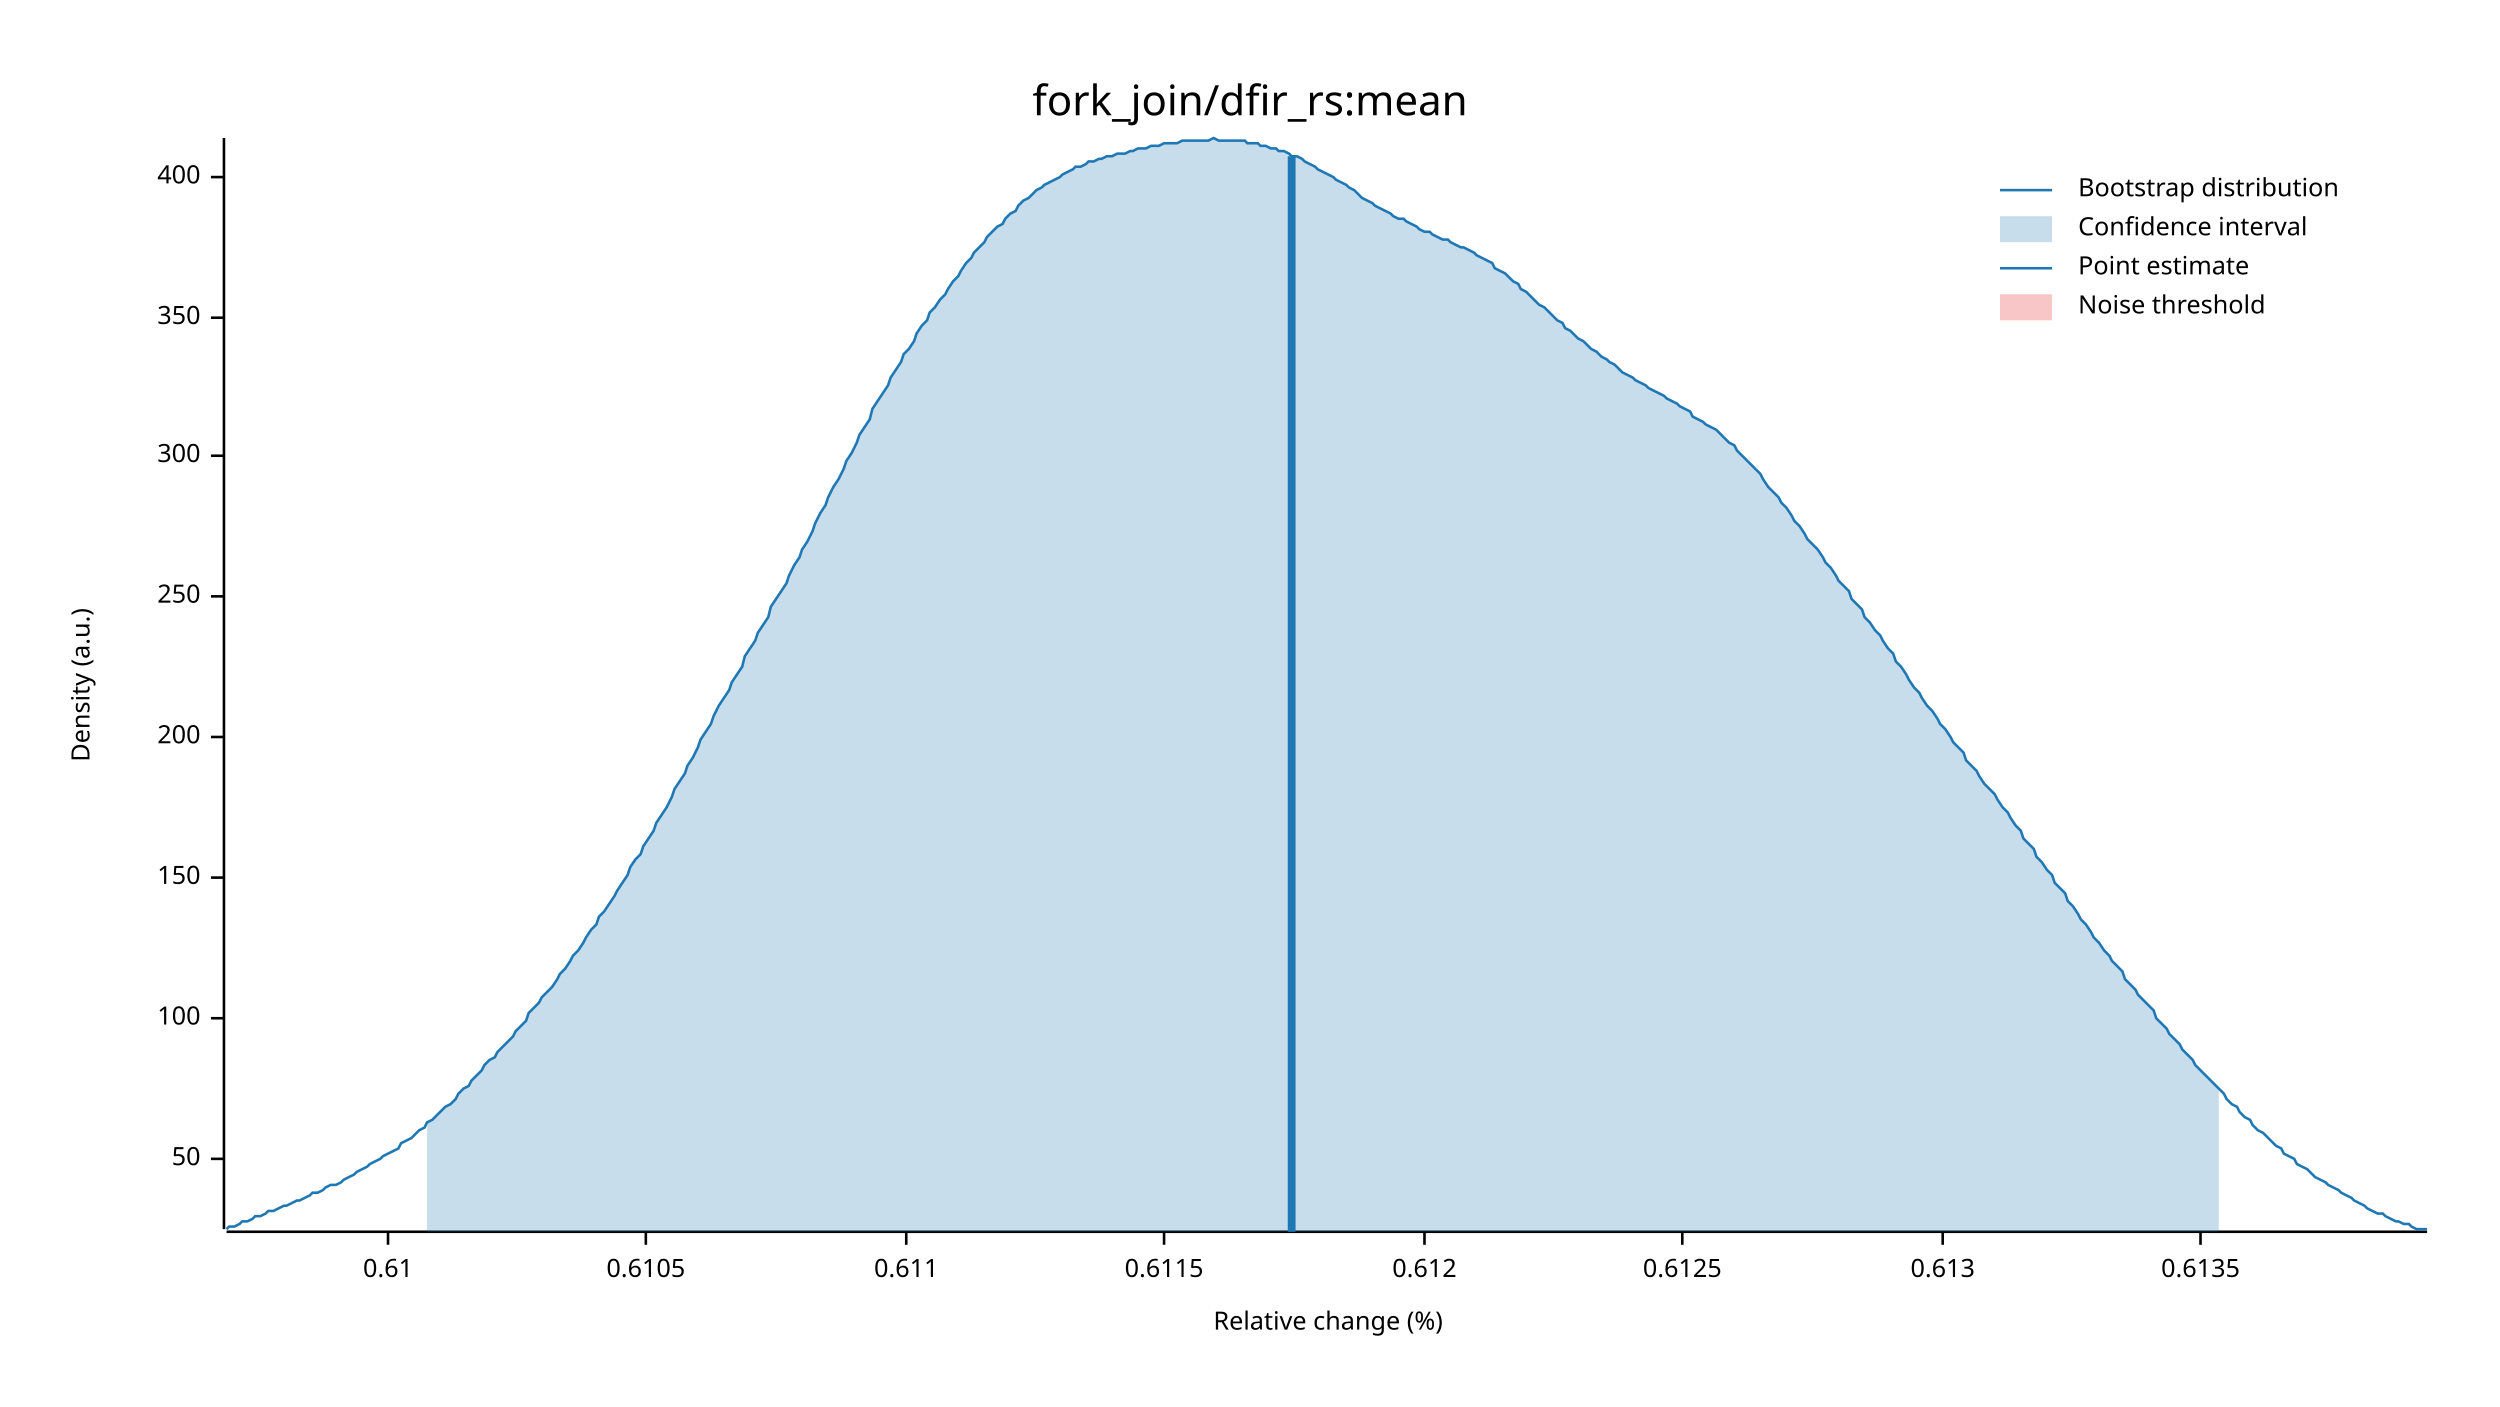
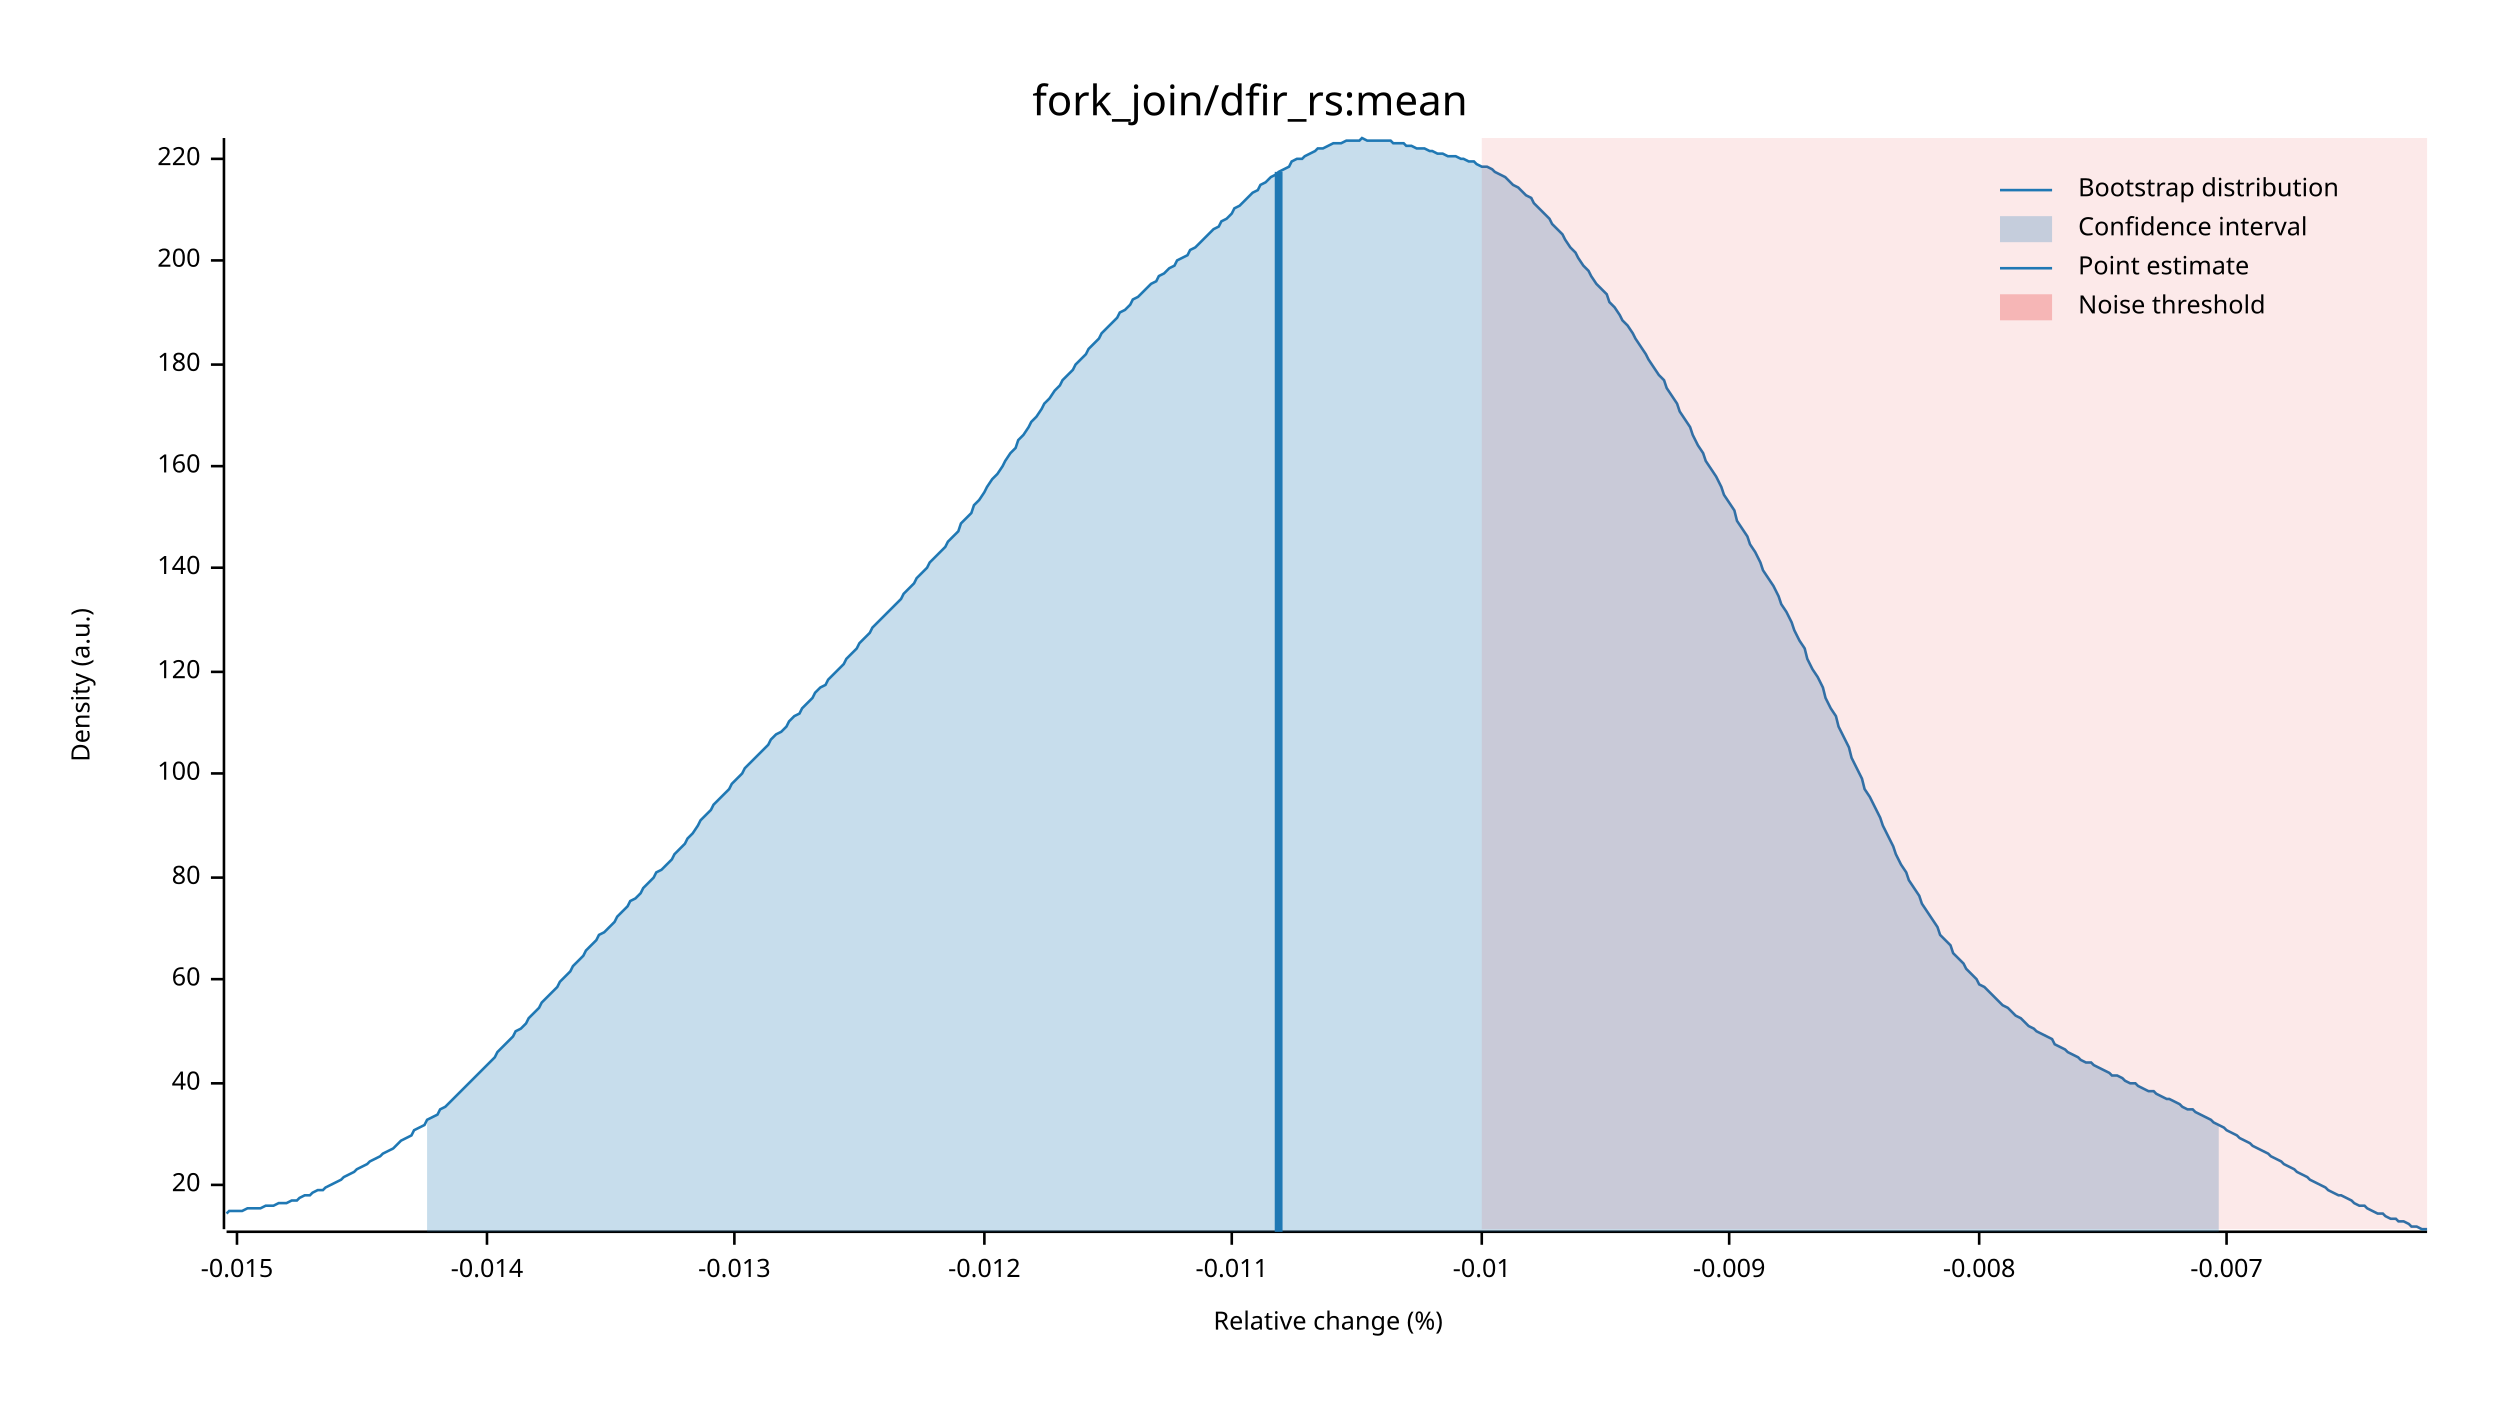
<svg xmlns="http://www.w3.org/2000/svg" width="960" height="540" viewBox="0 0 960 540">
  <text x="480" y="32" dy="0.76em" text-anchor="middle" font-family="sans-serif" font-size="16.129" opacity="1" fill="#000000">
fork_join/dfir_rs:mean
</text>
  <text x="27" y="263" dy="0.76em" text-anchor="middle" font-family="sans-serif" font-size="9.677" opacity="1" fill="#000000" transform="rotate(270, 27, 263)">
Density (a.u.)
</text>
  <text x="510" y="513" dy="-0.5ex" text-anchor="middle" font-family="sans-serif" font-size="9.677" opacity="1" fill="#000000">
Relative change (%)
</text>
  <polyline fill="none" opacity="1" stroke="#000000" stroke-width="1" points="86,53 86,472 " />
-   <text x="77" y="445" dy="0.5ex" text-anchor="end" font-family="sans-serif" font-size="9.677" opacity="1" fill="#000000">
- 50
+   <text x="77" y="455" dy="0.5ex" text-anchor="end" font-family="sans-serif" font-size="9.677" opacity="1" fill="#000000">
+ 20
</text>
-   <polyline fill="none" opacity="1" stroke="#000000" stroke-width="1" points="81,445 86,445 " />
-   <text x="77" y="391" dy="0.5ex" text-anchor="end" font-family="sans-serif" font-size="9.677" opacity="1" fill="#000000">
+   <polyline fill="none" opacity="1" stroke="#000000" stroke-width="1" points="81,455 86,455 " />
+   <text x="77" y="416" dy="0.5ex" text-anchor="end" font-family="sans-serif" font-size="9.677" opacity="1" fill="#000000">
+ 40
+ </text>
+   <polyline fill="none" opacity="1" stroke="#000000" stroke-width="1" points="81,416 86,416 " />
+   <text x="77" y="376" dy="0.5ex" text-anchor="end" font-family="sans-serif" font-size="9.677" opacity="1" fill="#000000">
+ 60
+ </text>
+   <polyline fill="none" opacity="1" stroke="#000000" stroke-width="1" points="81,376 86,376 " />
+   <text x="77" y="337" dy="0.5ex" text-anchor="end" font-family="sans-serif" font-size="9.677" opacity="1" fill="#000000">
+ 80
+ </text>
+   <polyline fill="none" opacity="1" stroke="#000000" stroke-width="1" points="81,337 86,337 " />
+   <text x="77" y="297" dy="0.5ex" text-anchor="end" font-family="sans-serif" font-size="9.677" opacity="1" fill="#000000">
100
</text>
-   <polyline fill="none" opacity="1" stroke="#000000" stroke-width="1" points="81,391 86,391 " />
-   <text x="77" y="337" dy="0.5ex" text-anchor="end" font-family="sans-serif" font-size="9.677" opacity="1" fill="#000000">
- 150
+   <polyline fill="none" opacity="1" stroke="#000000" stroke-width="1" points="81,297 86,297 " />
+   <text x="77" y="258" dy="0.5ex" text-anchor="end" font-family="sans-serif" font-size="9.677" opacity="1" fill="#000000">
+ 120
</text>
-   <polyline fill="none" opacity="1" stroke="#000000" stroke-width="1" points="81,337 86,337 " />
-   <text x="77" y="283" dy="0.5ex" text-anchor="end" font-family="sans-serif" font-size="9.677" opacity="1" fill="#000000">
+   <polyline fill="none" opacity="1" stroke="#000000" stroke-width="1" points="81,258 86,258 " />
+   <text x="77" y="218" dy="0.5ex" text-anchor="end" font-family="sans-serif" font-size="9.677" opacity="1" fill="#000000">
+ 140
+ </text>
+   <polyline fill="none" opacity="1" stroke="#000000" stroke-width="1" points="81,218 86,218 " />
+   <text x="77" y="179" dy="0.5ex" text-anchor="end" font-family="sans-serif" font-size="9.677" opacity="1" fill="#000000">
+ 160
+ </text>
+   <polyline fill="none" opacity="1" stroke="#000000" stroke-width="1" points="81,179 86,179 " />
+   <text x="77" y="140" dy="0.5ex" text-anchor="end" font-family="sans-serif" font-size="9.677" opacity="1" fill="#000000">
+ 180
+ </text>
+   <polyline fill="none" opacity="1" stroke="#000000" stroke-width="1" points="81,140 86,140 " />
+   <text x="77" y="100" dy="0.5ex" text-anchor="end" font-family="sans-serif" font-size="9.677" opacity="1" fill="#000000">
200
</text>
-   <polyline fill="none" opacity="1" stroke="#000000" stroke-width="1" points="81,283 86,283 " />
-   <text x="77" y="229" dy="0.5ex" text-anchor="end" font-family="sans-serif" font-size="9.677" opacity="1" fill="#000000">
- 250
+   <polyline fill="none" opacity="1" stroke="#000000" stroke-width="1" points="81,100 86,100 " />
+   <text x="77" y="61" dy="0.5ex" text-anchor="end" font-family="sans-serif" font-size="9.677" opacity="1" fill="#000000">
+ 220
</text>
-   <polyline fill="none" opacity="1" stroke="#000000" stroke-width="1" points="81,229 86,229 " />
-   <text x="77" y="175" dy="0.5ex" text-anchor="end" font-family="sans-serif" font-size="9.677" opacity="1" fill="#000000">
- 300
+   <polyline fill="none" opacity="1" stroke="#000000" stroke-width="1" points="81,61 86,61 " />
+   <polyline fill="none" opacity="1" stroke="#000000" stroke-width="1" points="87,473 932,473 " />
+   <text x="91" y="483" dy="0.76em" text-anchor="middle" font-family="sans-serif" font-size="9.677" opacity="1" fill="#000000">
+ -0.015
</text>
-   <polyline fill="none" opacity="1" stroke="#000000" stroke-width="1" points="81,175 86,175 " />
-   <text x="77" y="122" dy="0.5ex" text-anchor="end" font-family="sans-serif" font-size="9.677" opacity="1" fill="#000000">
- 350
+   <polyline fill="none" opacity="1" stroke="#000000" stroke-width="1" points="91,473 91,478 " />
+   <text x="187" y="483" dy="0.76em" text-anchor="middle" font-family="sans-serif" font-size="9.677" opacity="1" fill="#000000">
+ -0.014
</text>
-   <polyline fill="none" opacity="1" stroke="#000000" stroke-width="1" points="81,122 86,122 " />
-   <text x="77" y="68" dy="0.5ex" text-anchor="end" font-family="sans-serif" font-size="9.677" opacity="1" fill="#000000">
- 400
+   <polyline fill="none" opacity="1" stroke="#000000" stroke-width="1" points="187,473 187,478 " />
+   <text x="282" y="483" dy="0.76em" text-anchor="middle" font-family="sans-serif" font-size="9.677" opacity="1" fill="#000000">
+ -0.013
</text>
-   <polyline fill="none" opacity="1" stroke="#000000" stroke-width="1" points="81,68 86,68 " />
-   <polyline fill="none" opacity="1" stroke="#000000" stroke-width="1" points="87,473 932,473 " />
-   <text x="149" y="483" dy="0.76em" text-anchor="middle" font-family="sans-serif" font-size="9.677" opacity="1" fill="#000000">
- 0.61
+   <polyline fill="none" opacity="1" stroke="#000000" stroke-width="1" points="282,473 282,478 " />
+   <text x="378" y="483" dy="0.76em" text-anchor="middle" font-family="sans-serif" font-size="9.677" opacity="1" fill="#000000">
+ -0.012
</text>
-   <polyline fill="none" opacity="1" stroke="#000000" stroke-width="1" points="149,473 149,478 " />
-   <text x="248" y="483" dy="0.76em" text-anchor="middle" font-family="sans-serif" font-size="9.677" opacity="1" fill="#000000">
- 0.6105
+   <polyline fill="none" opacity="1" stroke="#000000" stroke-width="1" points="378,473 378,478 " />
+   <text x="473" y="483" dy="0.76em" text-anchor="middle" font-family="sans-serif" font-size="9.677" opacity="1" fill="#000000">
+ -0.011
</text>
-   <polyline fill="none" opacity="1" stroke="#000000" stroke-width="1" points="248,473 248,478 " />
-   <text x="348" y="483" dy="0.76em" text-anchor="middle" font-family="sans-serif" font-size="9.677" opacity="1" fill="#000000">
- 0.611
+   <polyline fill="none" opacity="1" stroke="#000000" stroke-width="1" points="473,473 473,478 " />
+   <text x="569" y="483" dy="0.76em" text-anchor="middle" font-family="sans-serif" font-size="9.677" opacity="1" fill="#000000">
+ -0.01
</text>
-   <polyline fill="none" opacity="1" stroke="#000000" stroke-width="1" points="348,473 348,478 " />
-   <text x="447" y="483" dy="0.76em" text-anchor="middle" font-family="sans-serif" font-size="9.677" opacity="1" fill="#000000">
- 0.6115
+   <polyline fill="none" opacity="1" stroke="#000000" stroke-width="1" points="569,473 569,478 " />
+   <text x="664" y="483" dy="0.76em" text-anchor="middle" font-family="sans-serif" font-size="9.677" opacity="1" fill="#000000">
+ -0.009
</text>
-   <polyline fill="none" opacity="1" stroke="#000000" stroke-width="1" points="447,473 447,478 " />
-   <text x="547" y="483" dy="0.76em" text-anchor="middle" font-family="sans-serif" font-size="9.677" opacity="1" fill="#000000">
- 0.612
+   <polyline fill="none" opacity="1" stroke="#000000" stroke-width="1" points="664,473 664,478 " />
+   <text x="760" y="483" dy="0.76em" text-anchor="middle" font-family="sans-serif" font-size="9.677" opacity="1" fill="#000000">
+ -0.008
</text>
-   <polyline fill="none" opacity="1" stroke="#000000" stroke-width="1" points="547,473 547,478 " />
-   <text x="646" y="483" dy="0.76em" text-anchor="middle" font-family="sans-serif" font-size="9.677" opacity="1" fill="#000000">
- 0.6125
+   <polyline fill="none" opacity="1" stroke="#000000" stroke-width="1" points="760,473 760,478 " />
+   <text x="855" y="483" dy="0.76em" text-anchor="middle" font-family="sans-serif" font-size="9.677" opacity="1" fill="#000000">
+ -0.007
</text>
-   <polyline fill="none" opacity="1" stroke="#000000" stroke-width="1" points="646,473 646,478 " />
-   <text x="746" y="483" dy="0.76em" text-anchor="middle" font-family="sans-serif" font-size="9.677" opacity="1" fill="#000000">
- 0.613
- </text>
-   <polyline fill="none" opacity="1" stroke="#000000" stroke-width="1" points="746,473 746,478 " />
-   <text x="845" y="483" dy="0.76em" text-anchor="middle" font-family="sans-serif" font-size="9.677" opacity="1" fill="#000000">
- 0.6135
- </text>
-   <polyline fill="none" opacity="1" stroke="#000000" stroke-width="1" points="845,473 845,478 " />
-   <polyline fill="none" opacity="1" stroke="#1F78B4" stroke-width="1" points="87,472 88,471 90,471 92,470 93,469 95,469 97,468 98,467 100,467 102,466 103,465 105,465 107,464 109,463 110,463 112,462 114,461 115,461 117,460 119,459 120,458 122,458 124,457 125,456 127,455 129,455 131,454 132,453 134,452 136,451 137,450 139,449 141,448 142,447 144,446 146,445 147,444 149,443 151,442 153,441 154,439 156,438 158,437 159,436 161,434 163,433 164,431 166,430 168,428 169,427 171,425 173,424 175,422 176,420 178,418 180,417 181,415 183,413 185,411 186,409 188,407 190,406 191,404 193,402 195,400 197,398 198,396 200,394 202,392 203,389 205,387 207,385 208,383 210,381 212,379 214,376 215,374 217,372 219,369 220,367 222,365 224,362 225,360 227,357 229,355 230,352 232,350 234,347 236,344 237,342 239,339 241,336 242,333 244,330 246,328 247,325 249,322 251,319 252,316 254,313 256,310 258,306 259,303 261,300 263,297 264,294 266,291 268,287 269,284 271,281 273,278 274,275 276,271 278,268 280,265 281,262 283,259 285,256 286,252 288,249 290,246 291,243 293,240 295,237 296,233 298,230 300,227 302,224 303,221 305,217 307,214 308,211 310,208 312,204 313,201 315,197 317,194 318,191 320,187 322,184 324,180 325,177 327,174 329,170 330,167 332,164 334,161 335,157 337,154 339,151 341,148 342,145 344,142 346,139 347,136 349,134 351,131 352,128 354,125 356,123 357,120 359,118 361,115 363,113 364,111 366,108 368,106 369,104 371,101 373,99 374,97 376,95 378,93 379,91 381,89 383,87 385,86 386,84 388,82 390,81 391,79 393,77 395,76 396,75 398,73 400,72 401,71 403,70 405,69 407,68 408,67 410,66 412,65 413,64 415,64 417,63 418,62 420,62 422,61 423,61 425,60 427,60 429,59 430,59 432,59 434,58 435,58 437,57 439,57 440,57 442,56 444,56 445,56 447,55 449,55 451,55 452,55 454,54 456,54 457,54 459,54 461,54 462,54 464,54 466,53 468,54 469,54 471,54 473,54 474,54 476,54 478,54 479,55 481,55 483,55 484,56 486,56 488,57 490,57 491,58 493,58 495,59 496,60 498,60 500,61 501,62 503,63 505,64 506,65 508,66 510,67 512,68 513,69 515,70 517,71 518,72 520,73 522,75 523,76 525,77 527,78 528,79 530,80 532,81 534,82 535,83 537,84 539,84 540,85 542,86 544,87 545,88 547,89 549,89 550,90 552,91 554,92 556,92 557,93 559,94 561,95 562,95 564,96 566,97 567,98 569,99 571,100 573,101 574,103 576,104 578,105 579,106 581,108 583,109 584,111 586,112 588,114 589,115 591,117 593,118 595,120 596,121 598,123 600,124 601,126 603,127 605,129 606,130 608,131 610,133 611,134 613,135 615,137 617,138 618,139 620,140 622,142 623,143 625,144 627,145 628,146 630,147 632,148 633,149 635,150 637,151 639,152 640,153 642,154 644,155 645,156 647,157 649,158 650,160 652,161 654,162 655,163 657,164 659,165 661,167 662,168 664,170 666,171 667,173 669,175 671,177 672,178 674,180 676,182 677,184 679,187 681,189 683,191 684,193 686,195 688,198 689,200 691,202 693,205 694,207 696,209 698,211 700,214 701,216 703,218 705,221 706,223 708,225 710,227 711,230 713,232 715,234 716,237 718,239 720,242 722,244 723,246 725,249 727,251 728,254 730,256 732,259 733,261 735,264 737,266 738,268 740,271 742,273 744,276 745,278 747,280 749,283 750,285 752,287 754,289 755,292 757,294 759,296 760,298 762,301 764,303 766,305 767,307 769,310 771,312 772,314 774,317 776,319 777,322 779,324 781,326 782,329 784,331 786,334 788,336 789,339 791,341 793,343 794,346 796,348 798,351 799,353 801,355 803,358 804,360 806,362 808,365 810,367 811,369 813,371 815,373 816,376 818,378 820,380 821,382 823,384 825,386 827,388 828,391 830,393 832,395 833,397 835,399 837,401 838,403 840,405 842,407 843,409 845,411 847,413 849,415 850,416 852,418 854,420 855,422 857,424 859,425 860,427 862,429 864,430 865,432 867,434 869,435 871,437 872,438 874,440 876,441 877,443 879,444 881,445 882,447 884,448 886,449 887,450 889,452 891,453 893,454 894,455 896,456 898,457 899,458 901,459 903,460 904,461 906,462 908,463 909,464 911,465 913,466 915,466 916,467 918,468 920,469 921,469 923,470 925,470 926,471 928,472 930,472 932,472 " />
-   <polygon opacity="0.25" fill="#1F78B4" points="164,431 166,430 168,428 169,427 171,425 173,424 175,422 176,420 178,418 180,417 181,415 183,413 185,411 186,409 188,407 190,406 191,404 193,402 195,400 197,398 198,396 200,394 202,392 203,389 205,387 207,385 208,383 210,381 212,379 214,376 215,374 217,372 219,369 220,367 222,365 224,362 225,360 227,357 229,355 230,352 232,350 234,347 236,344 237,342 239,339 241,336 242,333 244,330 246,328 247,325 249,322 251,319 252,316 254,313 256,310 258,306 259,303 261,300 263,297 264,294 266,291 268,287 269,284 271,281 273,278 274,275 276,271 278,268 280,265 281,262 283,259 285,256 286,252 288,249 290,246 291,243 293,240 295,237 296,233 298,230 300,227 302,224 303,221 305,217 307,214 308,211 310,208 312,204 313,201 315,197 317,194 318,191 320,187 322,184 324,180 325,177 327,174 329,170 330,167 332,164 334,161 335,157 337,154 339,151 341,148 342,145 344,142 346,139 347,136 349,134 351,131 352,128 354,125 356,123 357,120 359,118 361,115 363,113 364,111 366,108 368,106 369,104 371,101 373,99 374,97 376,95 378,93 379,91 381,89 383,87 385,86 386,84 388,82 390,81 391,79 393,77 395,76 396,75 398,73 400,72 401,71 403,70 405,69 407,68 408,67 410,66 412,65 413,64 415,64 417,63 418,62 420,62 422,61 423,61 425,60 427,60 429,59 430,59 432,59 434,58 435,58 437,57 439,57 440,57 442,56 444,56 445,56 447,55 449,55 451,55 452,55 454,54 456,54 457,54 459,54 461,54 462,54 464,54 466,53 468,54 469,54 471,54 473,54 474,54 476,54 478,54 479,55 481,55 483,55 484,56 486,56 488,57 490,57 491,58 493,58 495,59 496,60 498,60 500,61 501,62 503,63 505,64 506,65 508,66 510,67 512,68 513,69 515,70 517,71 518,72 520,73 522,75 523,76 525,77 527,78 528,79 530,80 532,81 534,82 535,83 537,84 539,84 540,85 542,86 544,87 545,88 547,89 549,89 550,90 552,91 554,92 556,92 557,93 559,94 561,95 562,95 564,96 566,97 567,98 569,99 571,100 573,101 574,103 576,104 578,105 579,106 581,108 583,109 584,111 586,112 588,114 589,115 591,117 593,118 595,120 596,121 598,123 600,124 601,126 603,127 605,129 606,130 608,131 610,133 611,134 613,135 615,137 617,138 618,139 620,140 622,142 623,143 625,144 627,145 628,146 630,147 632,148 633,149 635,150 637,151 639,152 640,153 642,154 644,155 645,156 647,157 649,158 650,160 652,161 654,162 655,163 657,164 659,165 661,167 662,168 664,170 666,171 667,173 669,175 671,177 672,178 674,180 676,182 677,184 679,187 681,189 683,191 684,193 686,195 688,198 689,200 691,202 693,205 694,207 696,209 698,211 700,214 701,216 703,218 705,221 706,223 708,225 710,227 711,230 713,232 715,234 716,237 718,239 720,242 722,244 723,246 725,249 727,251 728,254 730,256 732,259 733,261 735,264 737,266 738,268 740,271 742,273 744,276 745,278 747,280 749,283 750,285 752,287 754,289 755,292 757,294 759,296 760,298 762,301 764,303 766,305 767,307 769,310 771,312 772,314 774,317 776,319 777,322 779,324 781,326 782,329 784,331 786,334 788,336 789,339 791,341 793,343 794,346 796,348 798,351 799,353 801,355 803,358 804,360 806,362 808,365 810,367 811,369 813,371 815,373 816,376 818,378 820,380 821,382 823,384 825,386 827,388 828,391 830,393 832,395 833,397 835,399 837,401 838,403 840,405 842,407 843,409 845,411 847,413 849,415 850,416 852,418 852,473 164,473 " />
-   <polyline fill="none" opacity="1" stroke="#1F78B4" stroke-width="3" points="496,473 496,60 " />
-   <rect x="509" y="53" width="0" height="419" opacity="0.1" fill="#E31A1C" stroke="none" />
+   <polyline fill="none" opacity="1" stroke="#000000" stroke-width="1" points="855,473 855,478 " />
+   <polyline fill="none" opacity="1" stroke="#1F78B4" stroke-width="1" points="87,466 88,465 90,465 92,465 93,465 95,464 97,464 98,464 100,464 102,463 103,463 105,463 107,462 109,462 110,462 112,461 114,461 115,460 117,459 119,459 120,458 122,457 124,457 125,456 127,455 129,454 131,453 132,452 134,451 136,450 137,449 139,448 141,447 142,446 144,445 146,444 147,443 149,442 151,441 153,439 154,438 156,437 158,436 159,434 161,433 163,432 164,430 166,429 168,428 169,426 171,425 173,423 175,421 176,420 178,418 180,416 181,415 183,413 185,411 186,410 188,408 190,406 191,404 193,402 195,400 197,398 198,396 200,395 202,393 203,391 205,389 207,387 208,385 210,383 212,381 214,379 215,377 217,375 219,373 220,371 222,369 224,367 225,365 227,363 229,361 230,359 232,358 234,356 236,354 237,352 239,350 241,348 242,346 244,345 246,343 247,341 249,339 251,337 252,335 254,334 256,332 258,330 259,328 261,326 263,324 264,322 266,320 268,317 269,315 271,313 273,311 274,309 276,307 278,305 280,303 281,301 283,299 285,297 286,295 288,293 290,291 291,290 293,288 295,286 296,284 298,282 300,281 302,279 303,277 305,275 307,274 308,272 310,270 312,268 313,266 315,264 317,263 318,261 320,259 322,257 324,255 325,253 327,251 329,249 330,247 332,245 334,243 335,241 337,239 339,237 341,235 342,234 344,232 346,230 347,228 349,226 351,224 352,222 354,220 356,218 357,216 359,214 361,212 363,210 364,208 366,206 368,204 369,201 371,199 373,197 374,194 376,192 378,189 379,187 381,184 383,182 385,179 386,177 388,174 390,172 391,169 393,167 395,164 396,162 398,160 400,157 401,155 403,153 405,150 407,148 408,146 410,144 412,142 413,140 415,138 417,136 418,134 420,132 422,130 423,128 425,126 427,124 429,122 430,120 432,119 434,117 435,115 437,114 439,112 440,111 442,109 444,108 445,106 447,105 449,103 451,102 452,100 454,99 456,98 457,96 459,95 461,93 462,92 464,90 466,88 468,87 469,85 471,84 473,82 474,80 476,79 478,77 479,76 481,74 483,73 484,71 486,70 488,68 490,67 491,66 493,65 495,64 496,62 498,61 500,61 501,60 503,59 505,58 506,57 508,57 510,56 512,55 513,55 515,55 517,54 518,54 520,54 522,54 523,53 525,54 527,54 528,54 530,54 532,54 534,54 535,55 537,55 539,55 540,56 542,56 544,57 545,57 547,57 549,58 550,58 552,59 554,59 556,60 557,60 559,60 561,61 562,61 564,62 566,62 567,63 569,64 571,64 573,65 574,66 576,67 578,68 579,69 581,71 583,72 584,73 586,75 588,76 589,78 591,80 593,82 595,84 596,86 598,88 600,90 601,92 603,95 605,97 606,99 608,102 610,104 611,106 613,109 615,111 617,113 618,116 620,118 622,121 623,123 625,125 627,128 628,130 630,133 632,136 633,138 635,141 637,144 639,146 640,149 642,152 644,155 645,158 647,161 649,164 650,167 652,171 654,174 655,177 657,180 659,183 661,187 662,190 664,193 666,196 667,200 669,203 671,206 672,209 674,212 676,216 677,219 679,222 681,225 683,229 684,232 686,235 688,239 689,242 691,246 693,249 694,253 696,257 698,260 700,264 701,268 703,272 705,275 706,279 708,283 710,287 711,291 713,295 715,299 716,303 718,306 720,310 722,314 723,317 725,321 727,325 728,328 730,332 732,335 733,338 735,341 737,344 738,347 740,350 742,353 744,356 745,359 747,361 749,363 750,366 752,368 754,370 755,372 757,374 759,376 760,378 762,379 764,381 766,383 767,384 769,386 771,387 772,388 774,390 776,391 777,392 779,394 781,395 782,396 784,397 786,398 788,399 789,401 791,402 793,403 794,404 796,405 798,406 799,407 801,408 803,408 804,409 806,410 808,411 810,412 811,413 813,413 815,414 816,415 818,416 820,416 821,417 823,418 825,419 827,419 828,420 830,421 832,422 833,422 835,423 837,424 838,425 840,426 842,426 843,427 845,428 847,429 849,430 850,431 852,432 854,433 855,434 857,435 859,436 860,437 862,438 864,439 865,440 867,441 869,442 871,443 872,444 874,445 876,446 877,447 879,448 881,449 882,450 884,451 886,452 887,453 889,454 891,455 893,456 894,457 896,458 898,459 899,459 901,460 903,461 904,462 906,463 908,463 909,464 911,465 913,466 915,466 916,467 918,468 920,468 921,469 923,469 925,470 926,471 928,471 930,472 932,472 " />
+   <polygon opacity="0.25" fill="#1F78B4" points="164,430 166,429 168,428 169,426 171,425 173,423 175,421 176,420 178,418 180,416 181,415 183,413 185,411 186,410 188,408 190,406 191,404 193,402 195,400 197,398 198,396 200,395 202,393 203,391 205,389 207,387 208,385 210,383 212,381 214,379 215,377 217,375 219,373 220,371 222,369 224,367 225,365 227,363 229,361 230,359 232,358 234,356 236,354 237,352 239,350 241,348 242,346 244,345 246,343 247,341 249,339 251,337 252,335 254,334 256,332 258,330 259,328 261,326 263,324 264,322 266,320 268,317 269,315 271,313 273,311 274,309 276,307 278,305 280,303 281,301 283,299 285,297 286,295 288,293 290,291 291,290 293,288 295,286 296,284 298,282 300,281 302,279 303,277 305,275 307,274 308,272 310,270 312,268 313,266 315,264 317,263 318,261 320,259 322,257 324,255 325,253 327,251 329,249 330,247 332,245 334,243 335,241 337,239 339,237 341,235 342,234 344,232 346,230 347,228 349,226 351,224 352,222 354,220 356,218 357,216 359,214 361,212 363,210 364,208 366,206 368,204 369,201 371,199 373,197 374,194 376,192 378,189 379,187 381,184 383,182 385,179 386,177 388,174 390,172 391,169 393,167 395,164 396,162 398,160 400,157 401,155 403,153 405,150 407,148 408,146 410,144 412,142 413,140 415,138 417,136 418,134 420,132 422,130 423,128 425,126 427,124 429,122 430,120 432,119 434,117 435,115 437,114 439,112 440,111 442,109 444,108 445,106 447,105 449,103 451,102 452,100 454,99 456,98 457,96 459,95 461,93 462,92 464,90 466,88 468,87 469,85 471,84 473,82 474,80 476,79 478,77 479,76 481,74 483,73 484,71 486,70 488,68 490,67 491,66 493,65 495,64 496,62 498,61 500,61 501,60 503,59 505,58 506,57 508,57 510,56 512,55 513,55 515,55 517,54 518,54 520,54 522,54 523,53 525,54 527,54 528,54 530,54 532,54 534,54 535,55 537,55 539,55 540,56 542,56 544,57 545,57 547,57 549,58 550,58 552,59 554,59 556,60 557,60 559,60 561,61 562,61 564,62 566,62 567,63 569,64 571,64 573,65 574,66 576,67 578,68 579,69 581,71 583,72 584,73 586,75 588,76 589,78 591,80 593,82 595,84 596,86 598,88 600,90 601,92 603,95 605,97 606,99 608,102 610,104 611,106 613,109 615,111 617,113 618,116 620,118 622,121 623,123 625,125 627,128 628,130 630,133 632,136 633,138 635,141 637,144 639,146 640,149 642,152 644,155 645,158 647,161 649,164 650,167 652,171 654,174 655,177 657,180 659,183 661,187 662,190 664,193 666,196 667,200 669,203 671,206 672,209 674,212 676,216 677,219 679,222 681,225 683,229 684,232 686,235 688,239 689,242 691,246 693,249 694,253 696,257 698,260 700,264 701,268 703,272 705,275 706,279 708,283 710,287 711,291 713,295 715,299 716,303 718,306 720,310 722,314 723,317 725,321 727,325 728,328 730,332 732,335 733,338 735,341 737,344 738,347 740,350 742,353 744,356 745,359 747,361 749,363 750,366 752,368 754,370 755,372 757,374 759,376 760,378 762,379 764,381 766,383 767,384 769,386 771,387 772,388 774,390 776,391 777,392 779,394 781,395 782,396 784,397 786,398 788,399 789,401 791,402 793,403 794,404 796,405 798,406 799,407 801,408 803,408 804,409 806,410 808,411 810,412 811,413 813,413 815,414 816,415 818,416 820,416 821,417 823,418 825,419 827,419 828,420 830,421 832,422 833,422 835,423 837,424 838,425 840,426 842,426 843,427 845,428 847,429 849,430 850,431 852,432 852,473 164,473 " />
+   <polyline fill="none" opacity="1" stroke="#1F78B4" stroke-width="3" points="491,473 491,66 " />
+   <rect x="569" y="53" width="363" height="419" opacity="0.1" fill="#E31A1C" stroke="none" />
  <text x="798" y="68" dy="0.76em" text-anchor="start" font-family="sans-serif" font-size="9.677" opacity="1" fill="#000000">
Bootstrap distribution
</text>
  <text x="798" y="83" dy="0.76em" text-anchor="start" font-family="sans-serif" font-size="9.677" opacity="1" fill="#000000">
Confidence interval
</text>
  <text x="798" y="98" dy="0.76em" text-anchor="start" font-family="sans-serif" font-size="9.677" opacity="1" fill="#000000">
Point estimate
</text>
  <text x="798" y="113" dy="0.76em" text-anchor="start" font-family="sans-serif" font-size="9.677" opacity="1" fill="#000000">
Noise threshold
</text>
  <polyline fill="none" opacity="1" stroke="#1F78B4" stroke-width="1" points="768,73 788,73 " />
  <rect x="768" y="83" width="20" height="10" opacity="0.25" fill="#1F78B4" stroke="none" />
  <polyline fill="none" opacity="1" stroke="#1F78B4" stroke-width="1" points="768,103 788,103 " />
  <rect x="768" y="113" width="20" height="10" opacity="0.25" fill="#E31A1C" stroke="none" />
</svg>
